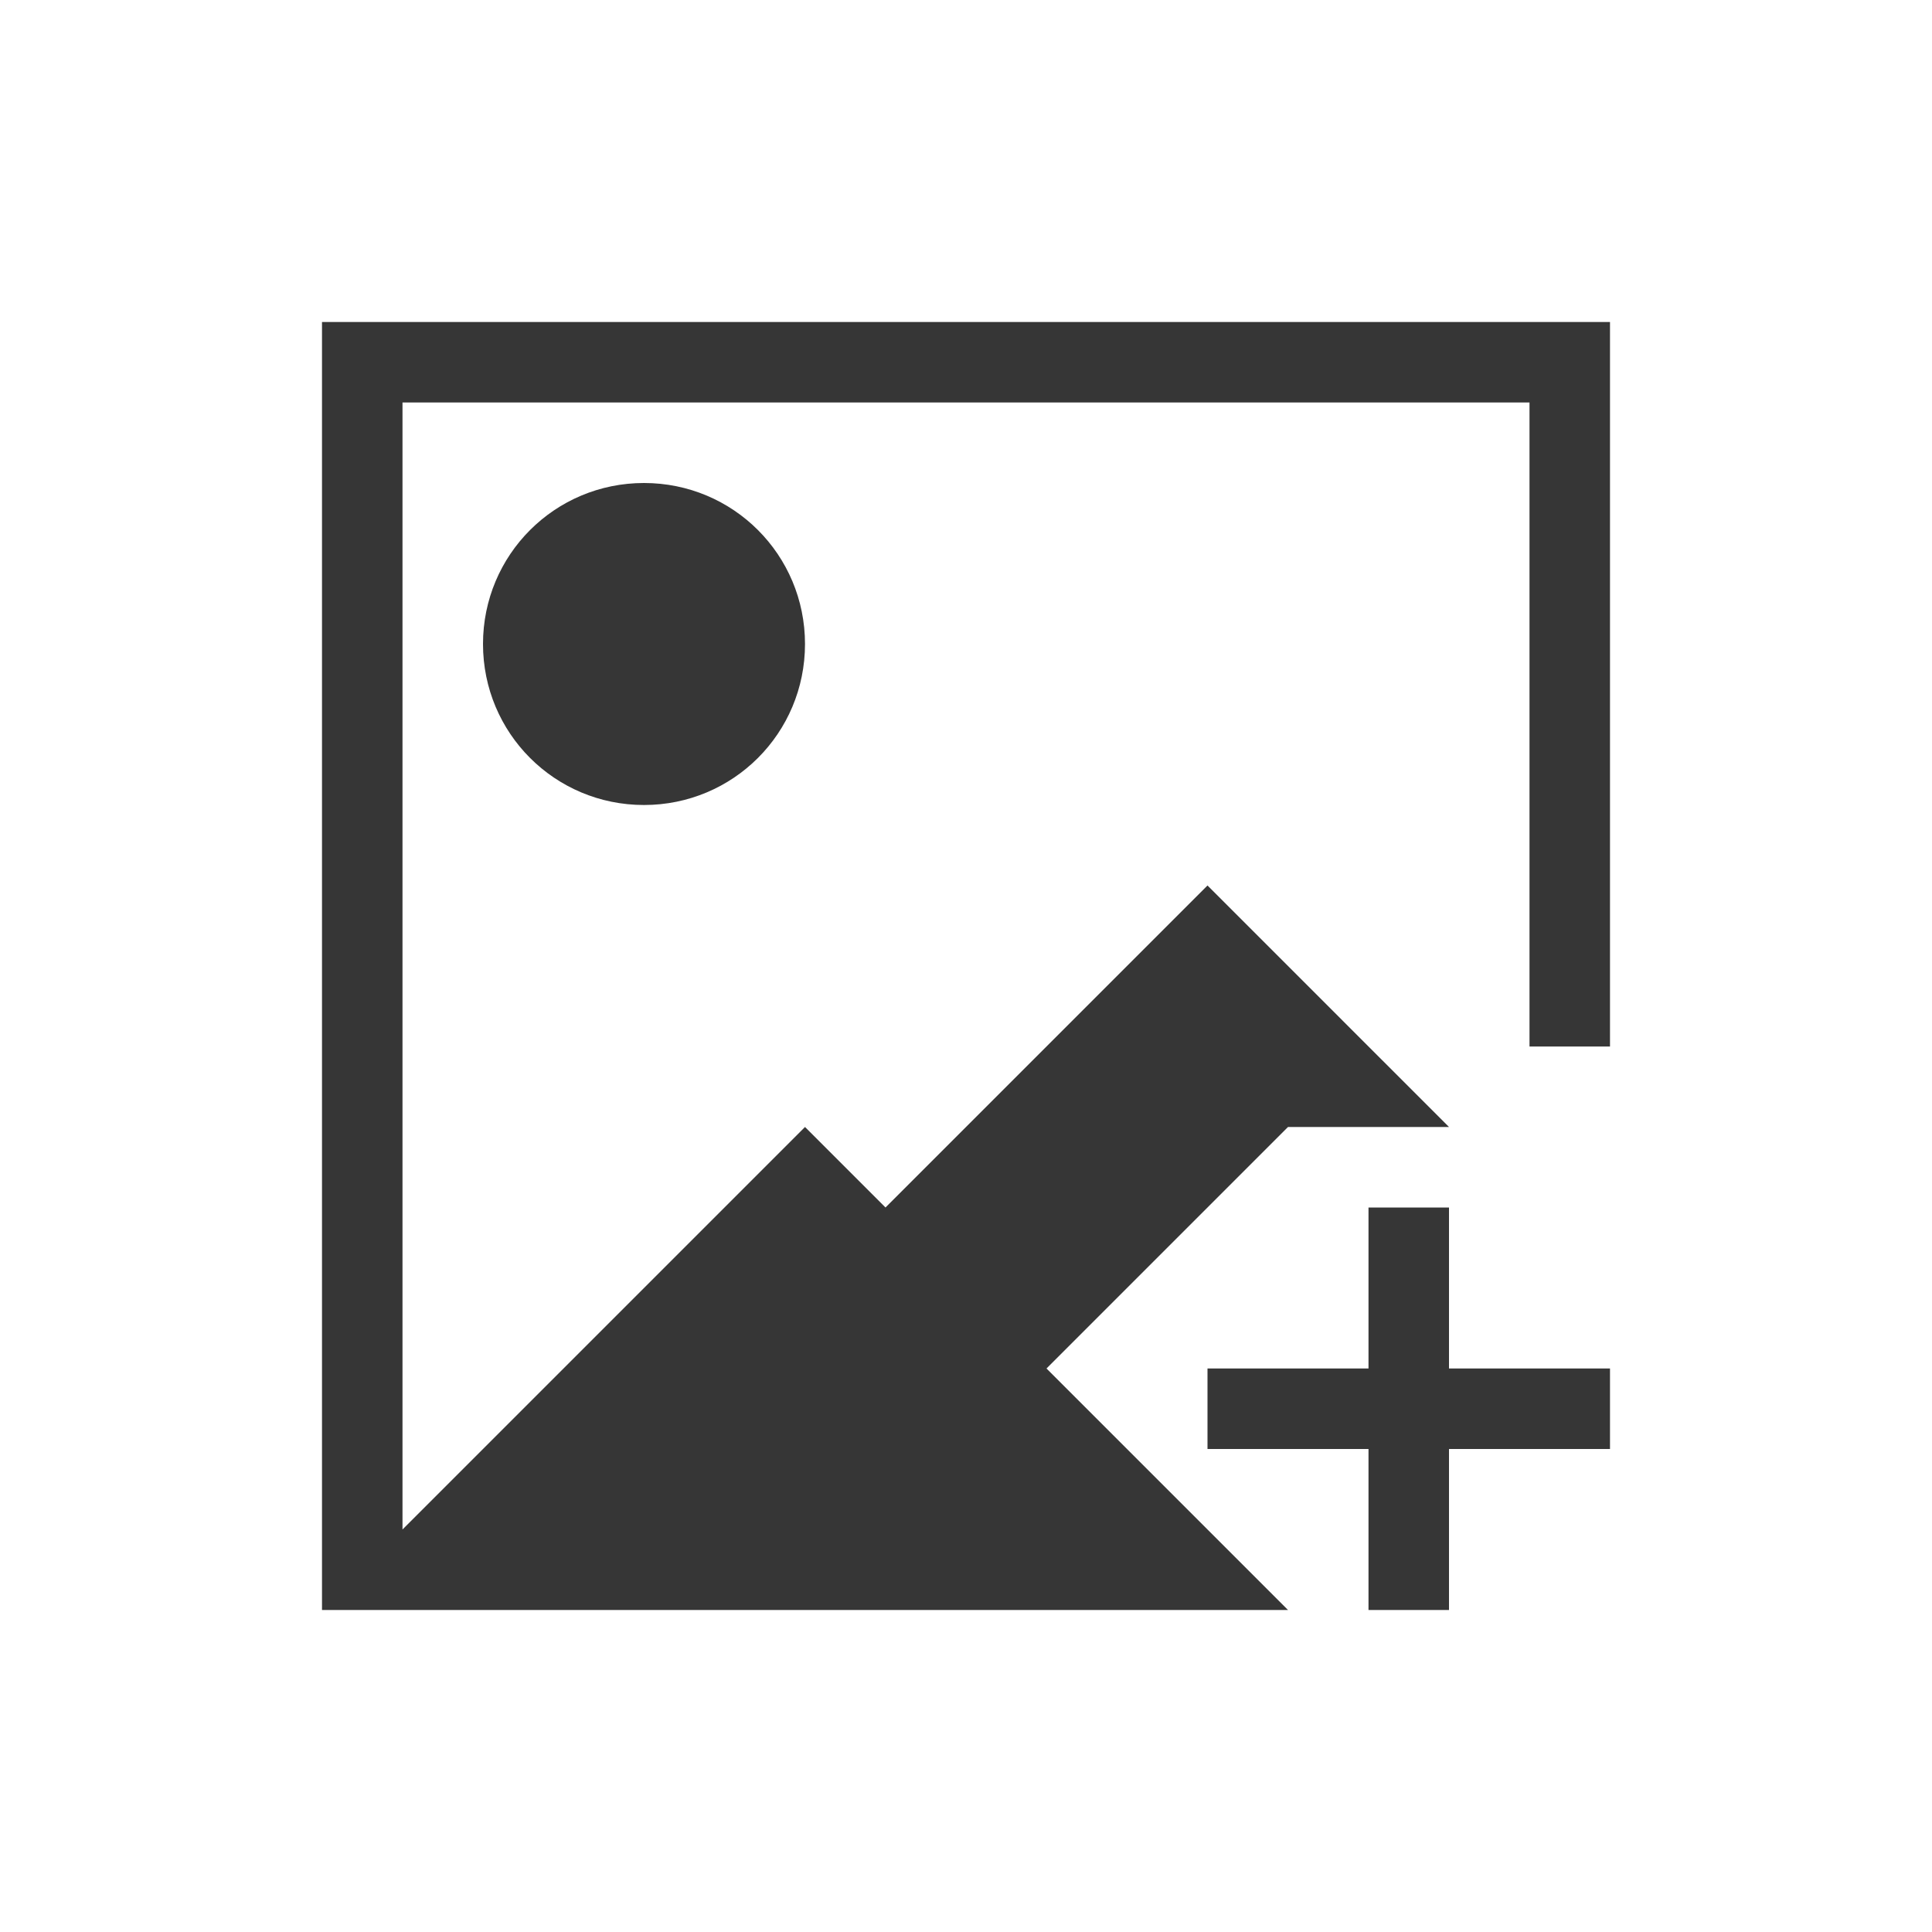
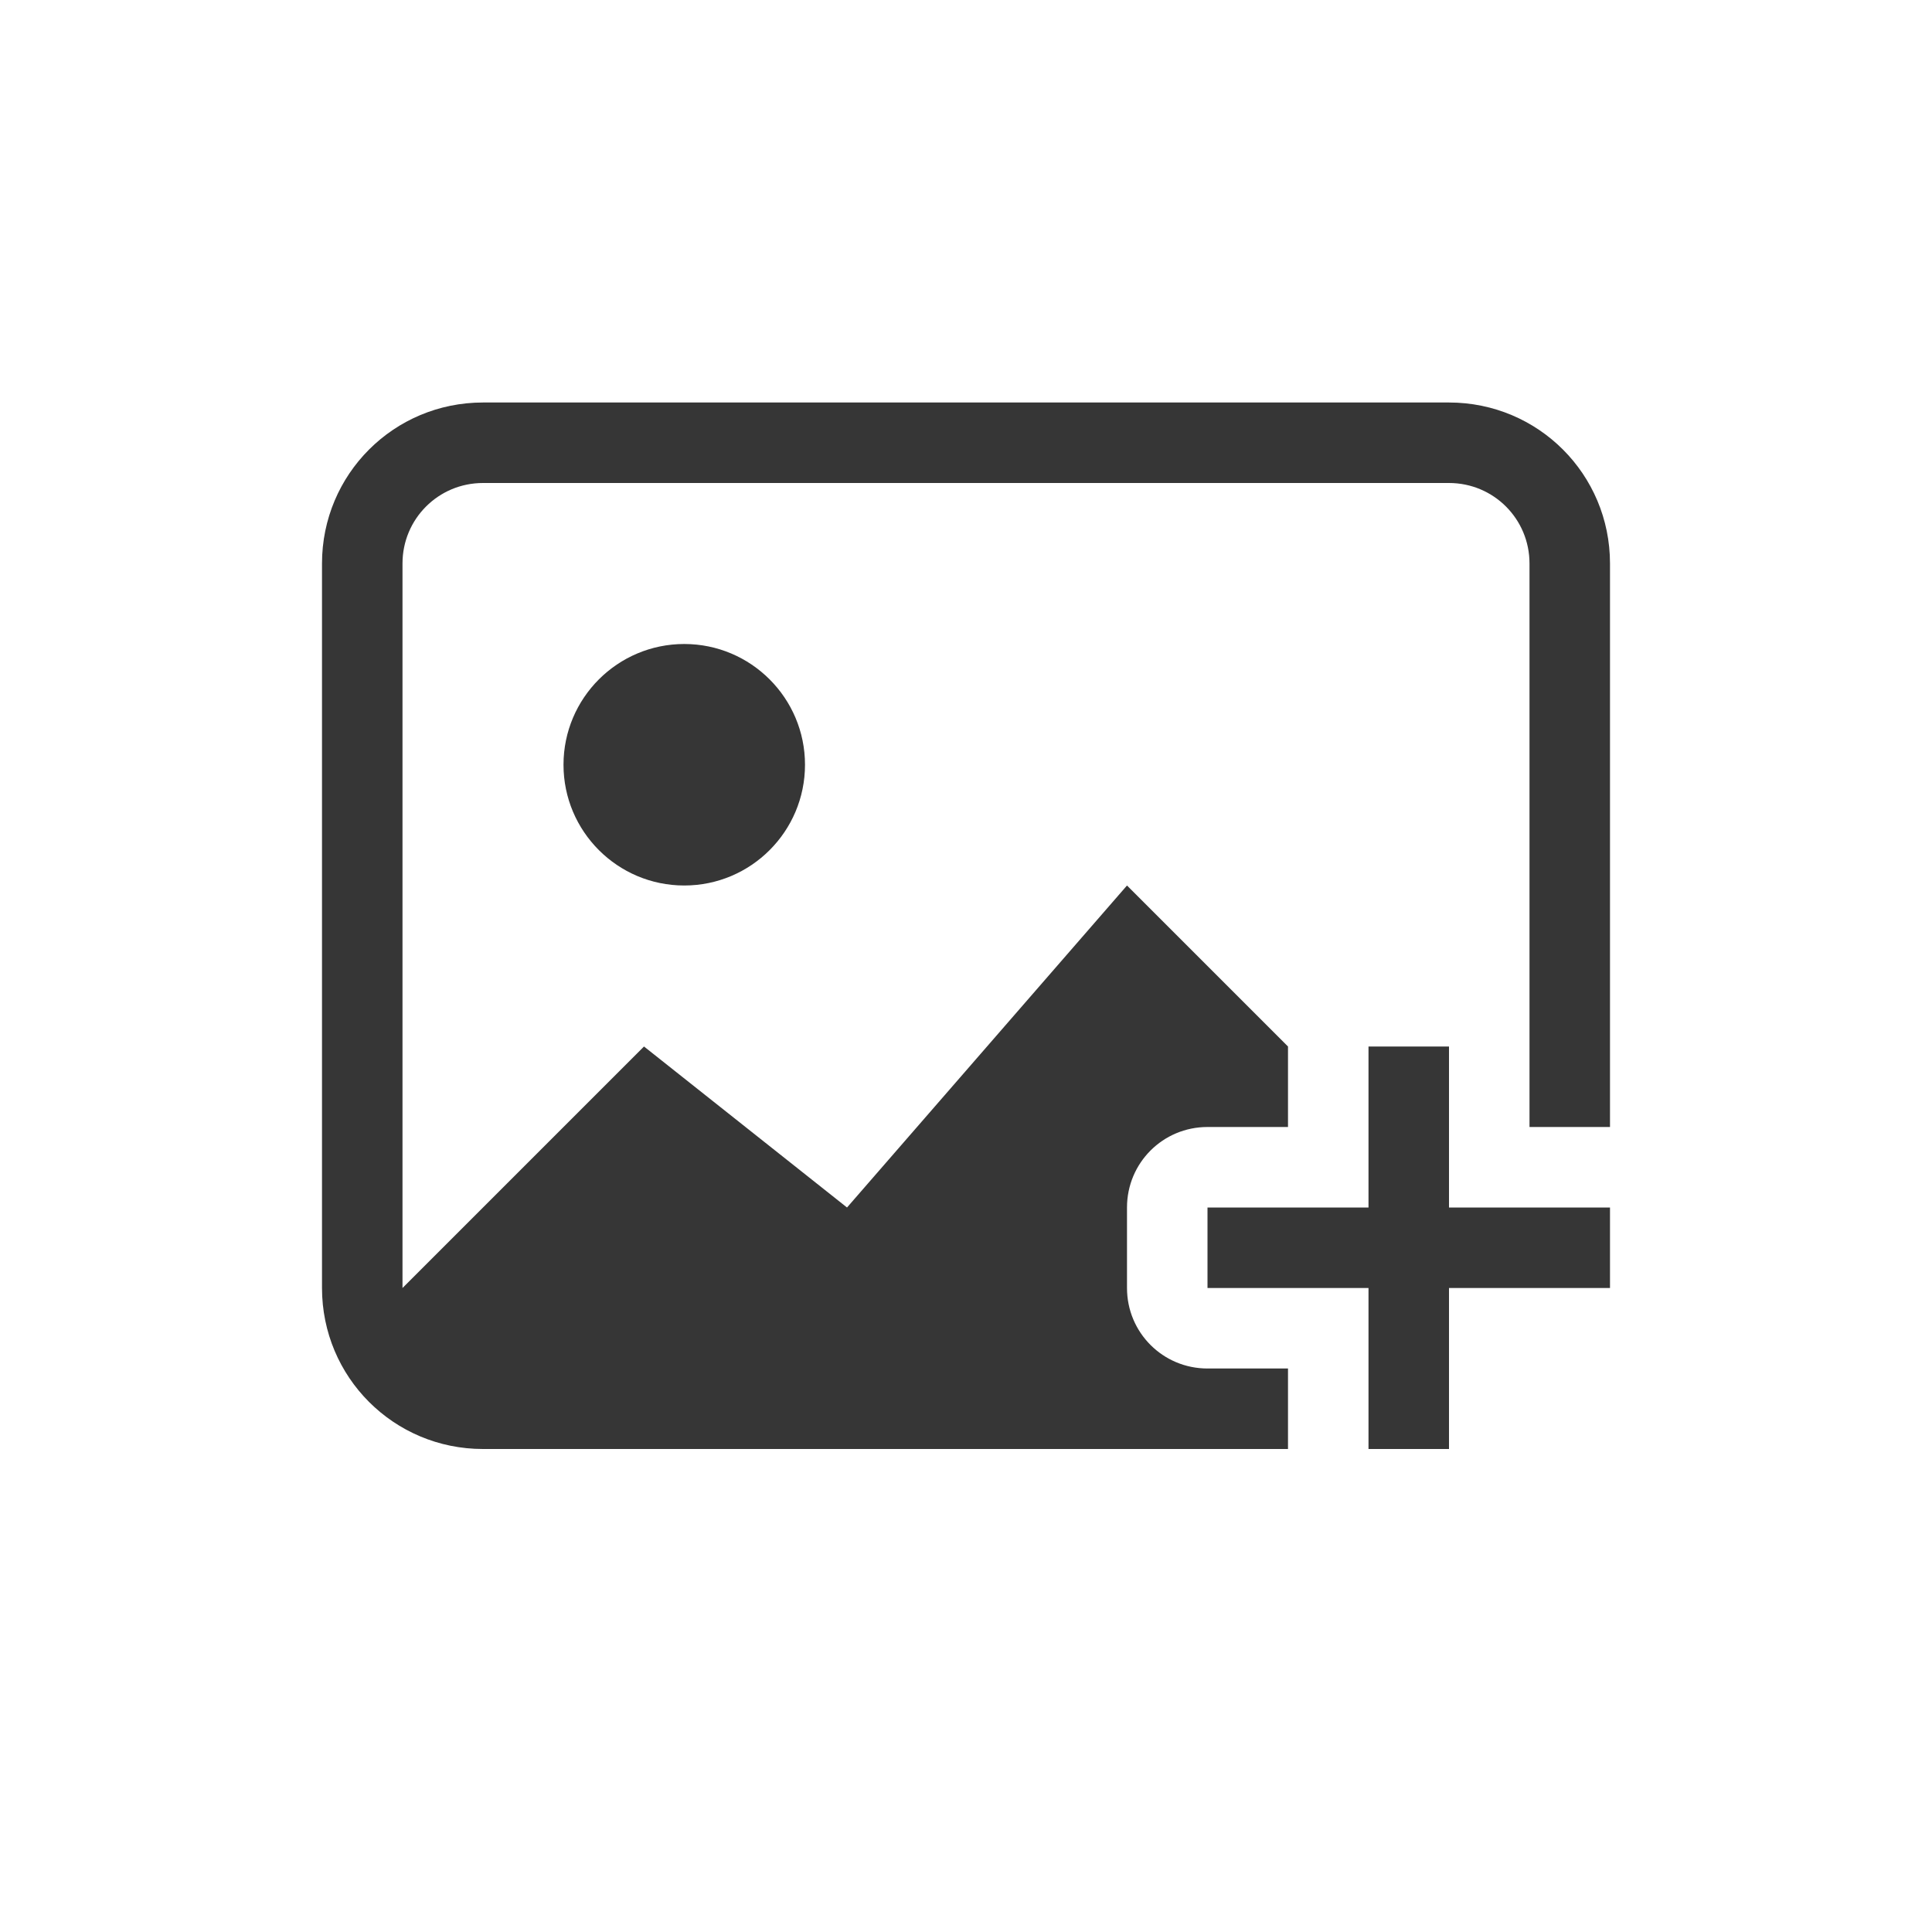
- <svg xmlns="http://www.w3.org/2000/svg" viewBox="0 0 24 24">
-   <defs id="defs3051">
-     <style type="text/css" id="current-color-scheme">
-       .ColorScheme-Text {
+ <svg xmlns="http://www.w3.org/2000/svg" version="1.1" viewBox="0 0 24 24">
+   <defs>
+     <style id="current-color-scheme" type="text/css">.ColorScheme-Text {
        color:#363636;
-       }
-       </style>
+       }</style>
  </defs>
-   <path style="fill:currentColor;fill-opacity:1;stroke:none" d="M 4 4 L 4 5 L 4 20 L 5 20 L 16 20 L 13 17 L 16 14 L 18 14 L 17 13 L 15 11 L 11 15 L 10 14 L 5.148 18.852 L 5 19 L 5 5 L 19 5 L 19 13 L 20 13 L 20 5 L 20 4 L 5 4 L 4 4 z M 8 6 C 6.892 6 6 6.892 6 8 C 6 9.108 6.892 10 8 10 C 9.108 10 10 9.108 10 8 C 10 6.892 9.108 6 8 6 z M 17 15 L 17 17 L 15 17 L 15 18 L 17 18 L 17 20 L 18 20 L 18 18 L 20 18 L 20 17 L 18 17 L 18 15 L 17 15 z " class="ColorScheme-Text" />
+   <path class="ColorScheme-Text" d="m6 5c-1.108 0-2 0.892-2 2v9c0 1.108 0.892 2 2 2h10v-1h-1c-0.554 0-1-0.446-1-1v-1c0-0.554 0.446-1 1-1h1v-1l-2-2-3.478 4-2.522-2-3 3v-9c0-0.554 0.446-1 1-1h12c0.554 0 1 0.446 1 1v6 1h1v-7c0-1.108-0.892-2-2-2h-12zm2.5 3c-0.828 0-1.5 0.672-1.5 1.5 0 0.828 0.672 1.5 1.5 1.5 0.828 0 1.5-0.672 1.5-1.5 0-0.828-0.672-1.5-1.5-1.5zm8.5 5v2h-2v1h2v2h1v-2h2v-1h-2v-2h-1z" fill="currentColor" />
</svg>
